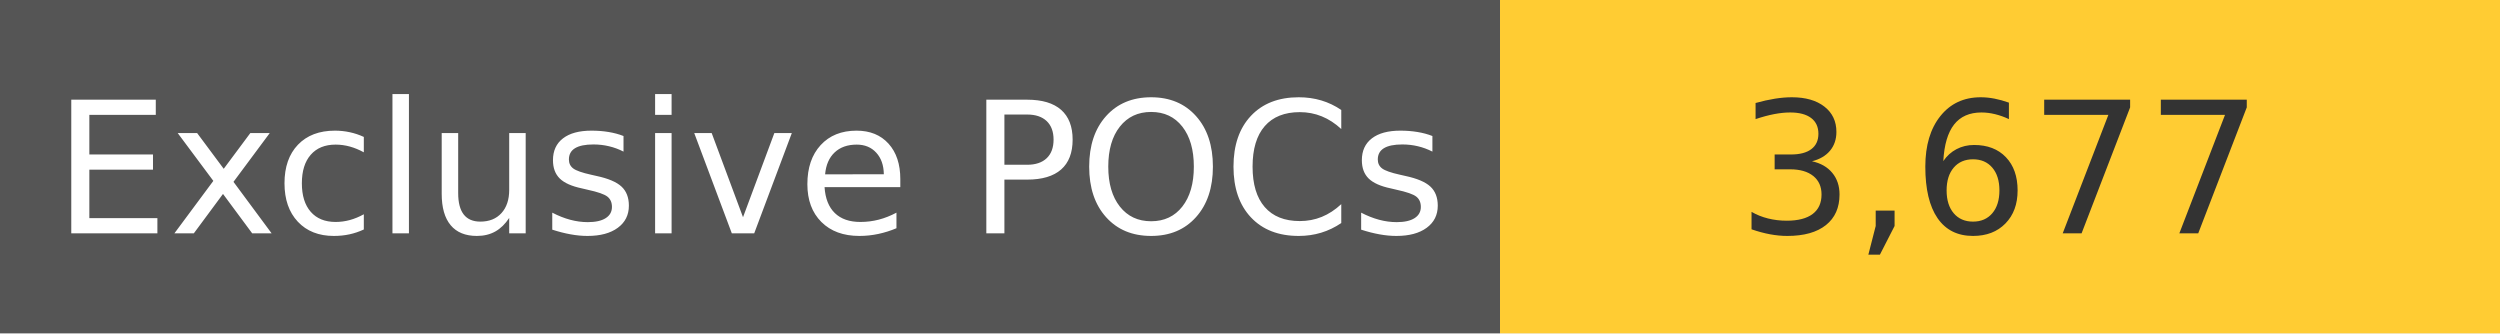
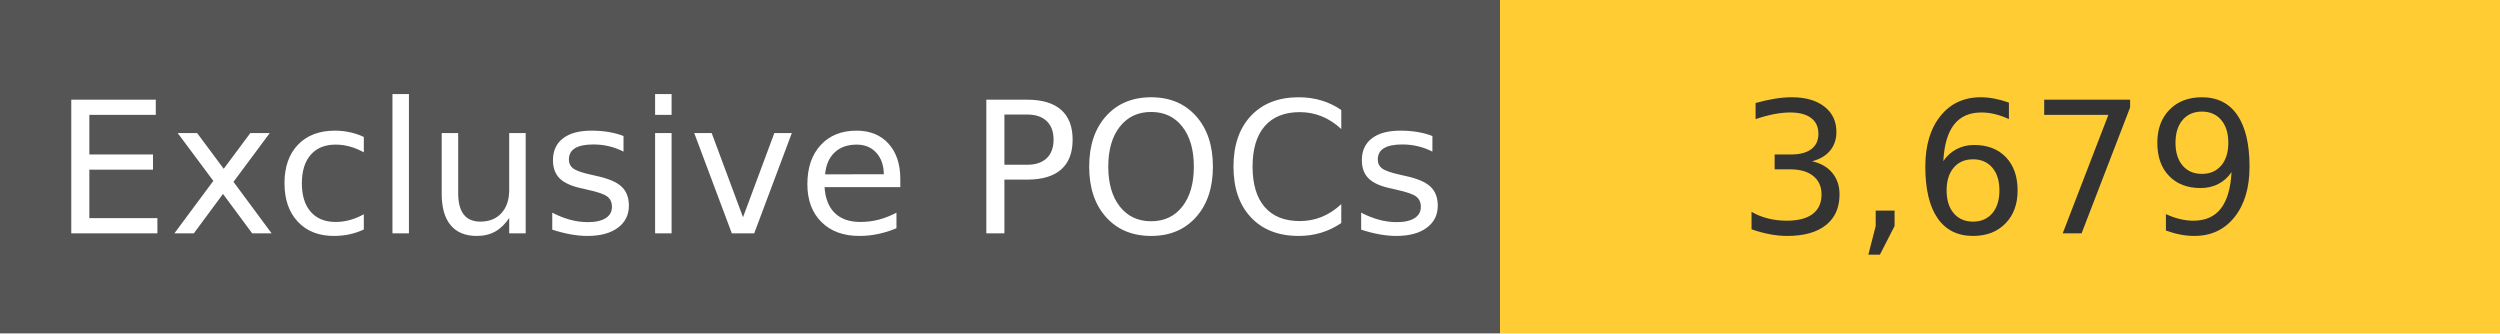
<svg xmlns="http://www.w3.org/2000/svg" width="150" height="20" role="img">
  <linearGradient id="s" x2="0" y2="100%">
    <stop offset="0" stop-color="#bbb" stop-opacity=".1" />
    <stop offset="1" stop-opacity=".1" />
  </linearGradient>
  <g>
    <rect width="90" height="20" fill="#555" />
    <rect x="90" width="267" height="20" fill="#ffcc33" />
  </g>
  <g fill="#fff" text-anchor="middle" font-family="Verdana,Geneva,DejaVu Sans,sans-serif" text-rendering="geometricPrecision" font-size="110">
    <text x="450" y="140" transform="scale(.1)" fill="#fff">
            Exclusive POCs
        </text>
    <text x="1200" y="140" transform="scale(.1)" fill="#333">
-             3,677
+             3,679
        </text>
  </g>
</svg>
